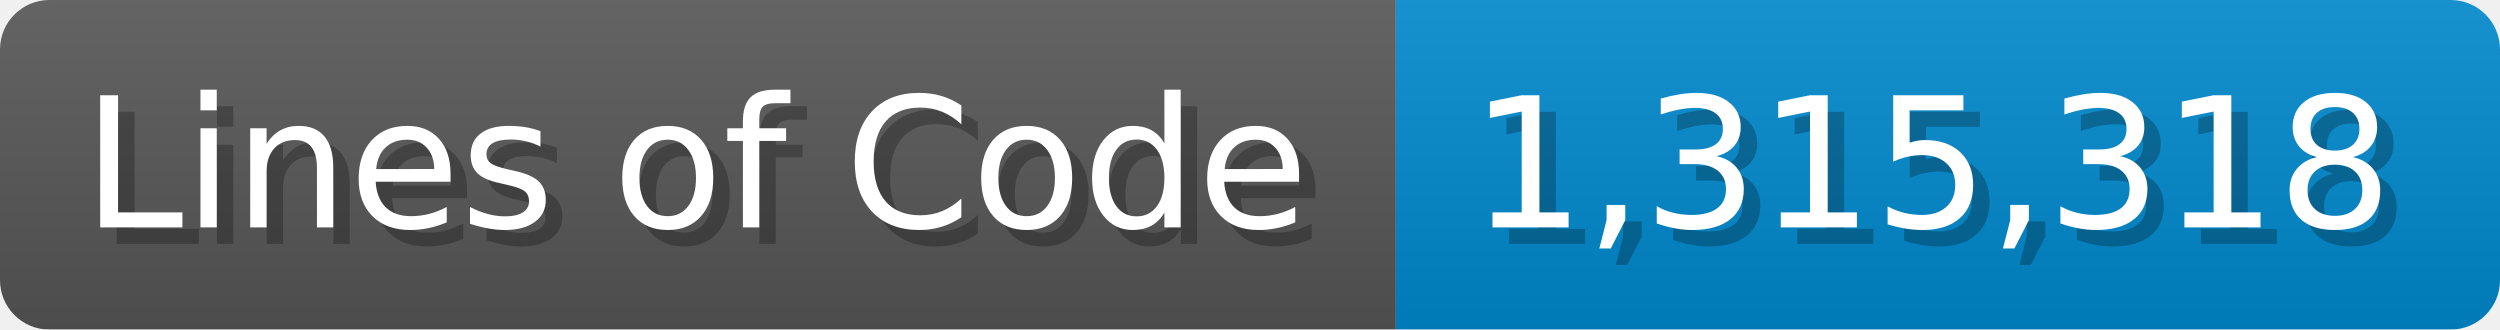
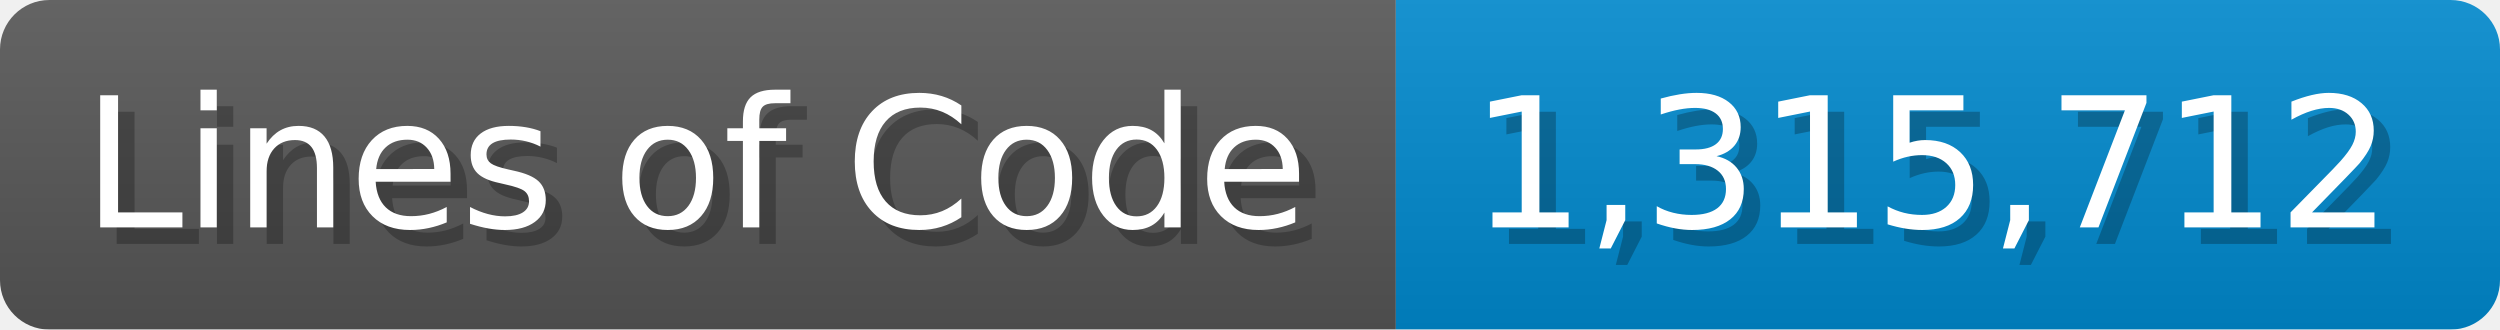
<svg xmlns="http://www.w3.org/2000/svg" width="151.7" height="20" viewBox="0 0 1517 200">
  <linearGradient id="a" x2="0" y2="100%">
    <stop offset="0" stop-opacity=".1" stop-color="#EEE" />
    <stop offset="1" stop-opacity=".1" />
  </linearGradient>
  <mask id="m">
    <rect width="1517" height="200" rx="30" fill="#FFF" />
  </mask>
  <g mask="url(#m)">
    <rect width="847" height="200" fill="#555" />
    <rect width="670" height="200" fill="#08C" x="847" />
    <rect width="1517" height="200" fill="url(#a)" />
  </g>
  <g fill="#fff" text-anchor="start" font-family="Verdana,DejaVu Sans,sans-serif" font-size="110">
    <text x="60" y="148" textLength="747" fill="#000" opacity="0.25">Lines of Code</text>
    <text x="50" y="138" textLength="747">Lines of Code</text>
-     <text x="902" y="148" textLength="570" fill="#000" opacity="0.25">1,315,318</text>
-     <text x="892" y="138" textLength="570">1,315,318</text>
+     <text x="902" y="148" textLength="570" fill="#000" opacity="0.25">1,315,712</text>
+     <text x="892" y="138" textLength="570">1,315,712</text>
  </g>
</svg>
